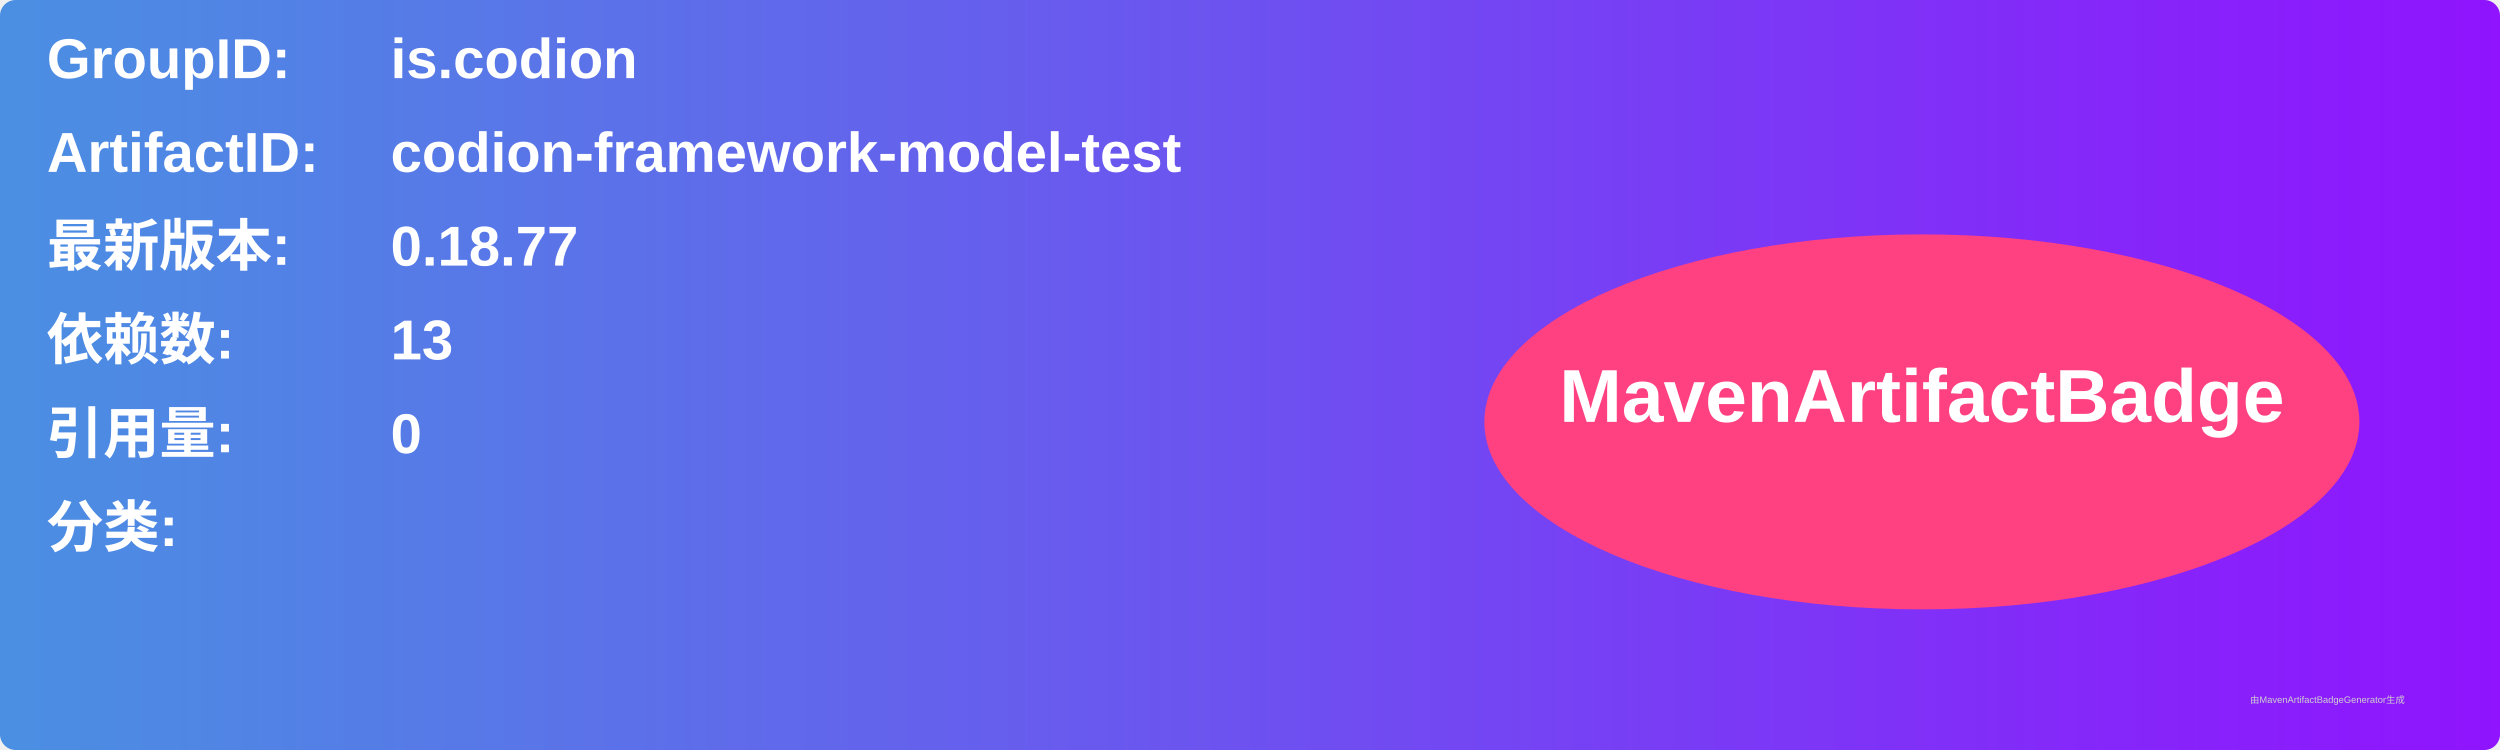
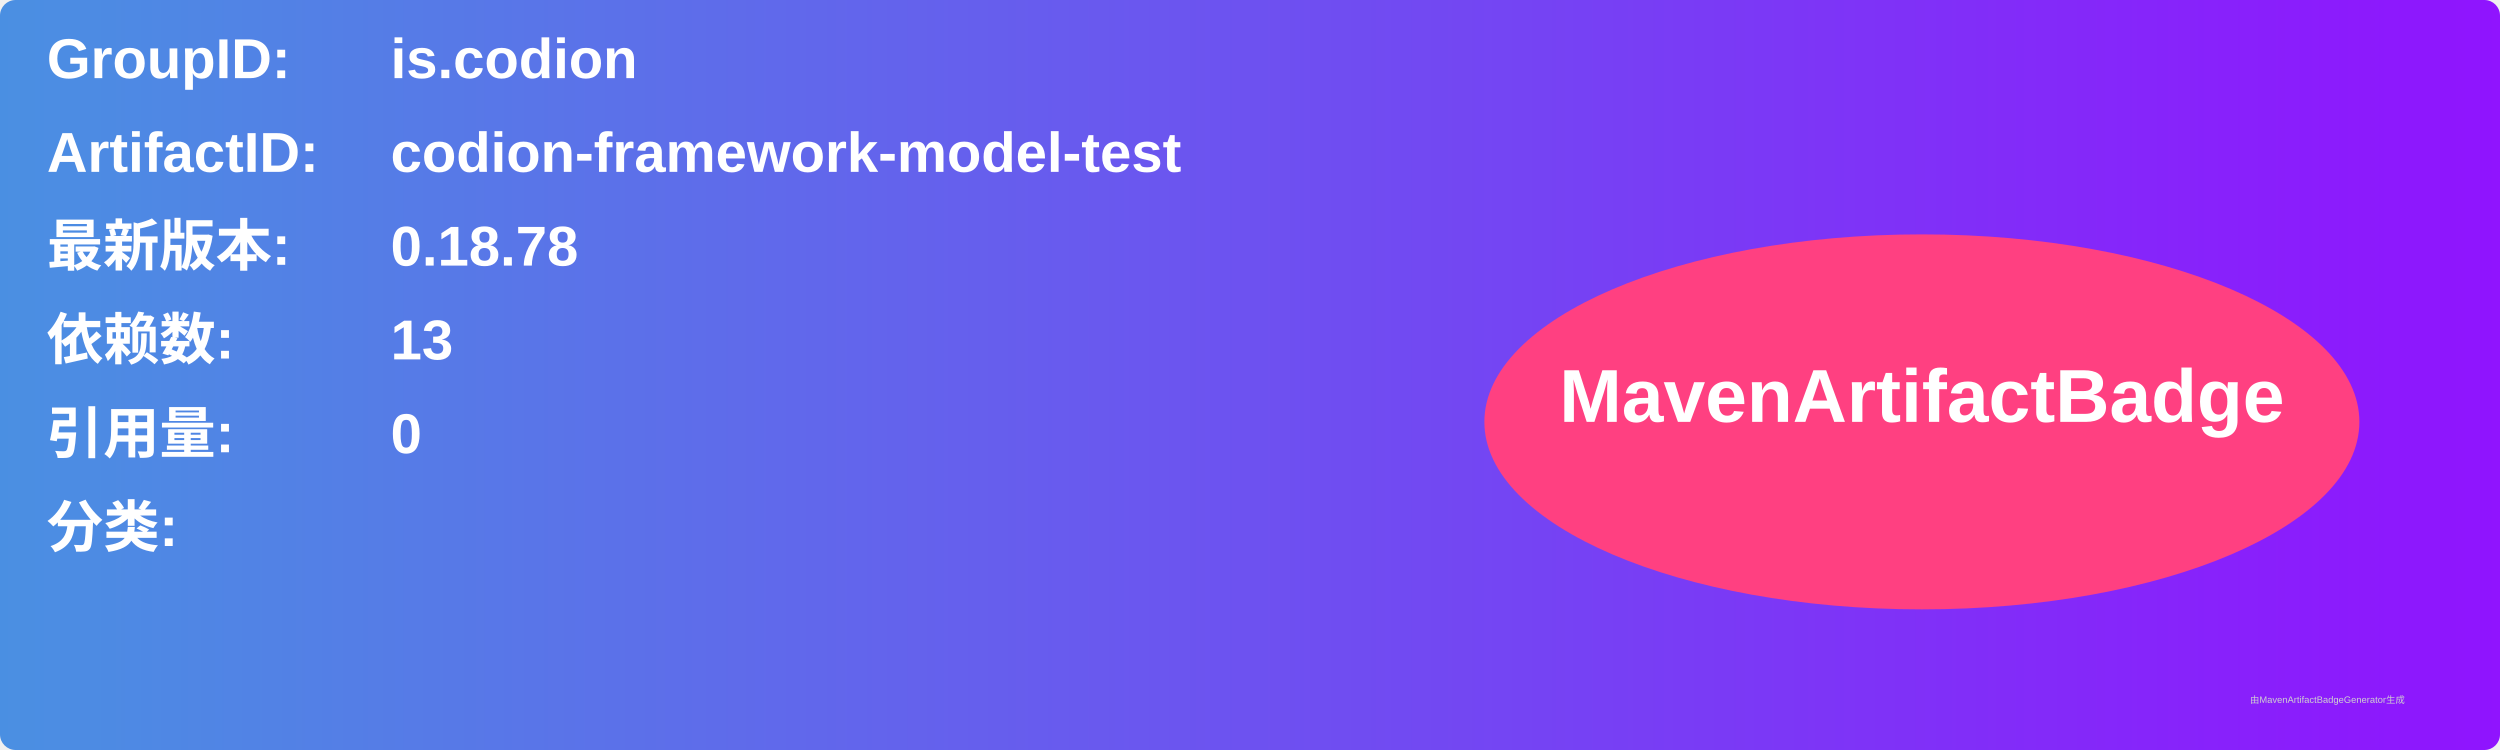
<svg xmlns="http://www.w3.org/2000/svg" width="800" height="240" viewBox="0 0 800 240">
  <linearGradient id="grad" x1="0%" y1="0%" x2="100%" y2="0%">
    <stop offset="0%" stop-color="#4a90e2" />
    <stop offset="100%" stop-color="#9013fe" />
  </linearGradient>
  <rect width="100%" height="100%" rx="5" ry="5" fill="url(#grad)" />
  <g transform="translate(15, 15)">
    <text x="0" y="10" font-family="Arial" font-size="18" fill="white" font-weight="bold" width="260">GroupID:</text>
    <text x="110" y="10" font-family="Arial" font-size="18" fill="white" font-weight="bold" width="460">is.codion</text>
    <text x="0" y="40" font-family="Arial" font-size="18" fill="white" font-weight="bold" width="260">ArtifactID:</text>
    <text x="110" y="40" font-family="Arial" font-size="18" fill="white" font-weight="bold" width="460">codion-framework-model-test</text>
    <text x="0" y="70" font-family="Arial" font-size="18" fill="white" font-weight="bold">最新版本:</text>
    <text x="110" y="70" font-family="Arial" font-size="18" fill="white" font-weight="bold">
-       <tspan font-weight="bold">0.18.77</tspan>
+       <tspan font-weight="bold">0.18.78</tspan>
    </text>
    <text x="0" y="100" font-family="Arial" font-size="18" fill="white" font-weight="bold">依赖数: </text>
    <text x="110" y="100" font-family="Arial" font-size="18" fill="white">
      <tspan font-weight="bold">13</tspan>
    </text>
    <text x="0" y="130" font-family="Arial" font-size="18" fill="white" font-weight="bold">引用量: </text>
    <text x="110" y="130" font-family="Arial" font-size="18" fill="white">
      <tspan font-weight="bold">0</tspan>
    </text>
    <text x="0" y="160" font-family="Arial" font-size="18" fill="white" font-weight="bold">分类:</text>
    <text x="10" y="190" font-family="Arial" font-size="10" fill="white">
      <tspan font-weight="bold" />
    </text>
    <ellipse cx="600" cy="120" rx="140" ry="60" fill="#ff4081" />
    <text x="600" y="120" text-anchor="middle" font-family="Arial" font-size="24" fill="white" font-weight="bold">MavenArtifactBadge</text>
  </g>
  <text x="720" y="225" font-family="Arial" font-size="3" fill="#d0d0d0">由MavenArtifactBadgeGenerator生成</text>
</svg>
